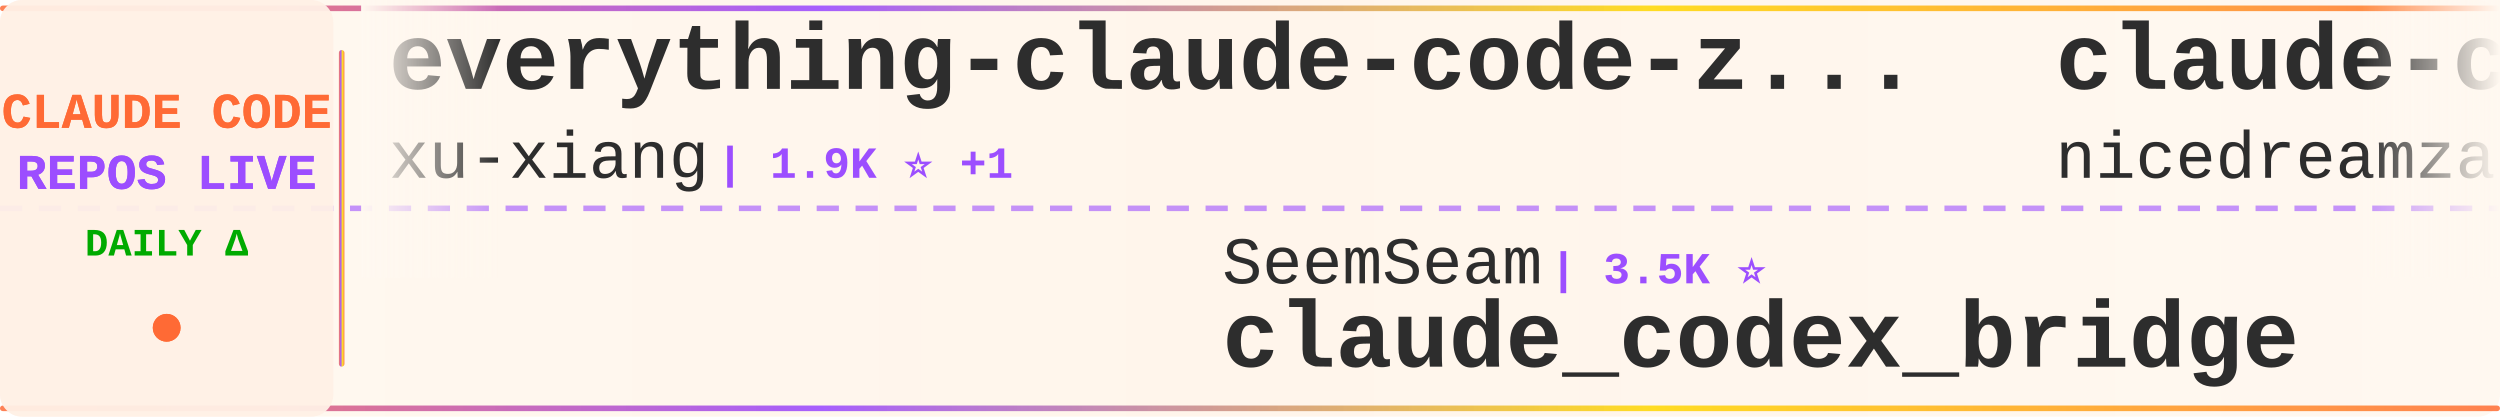
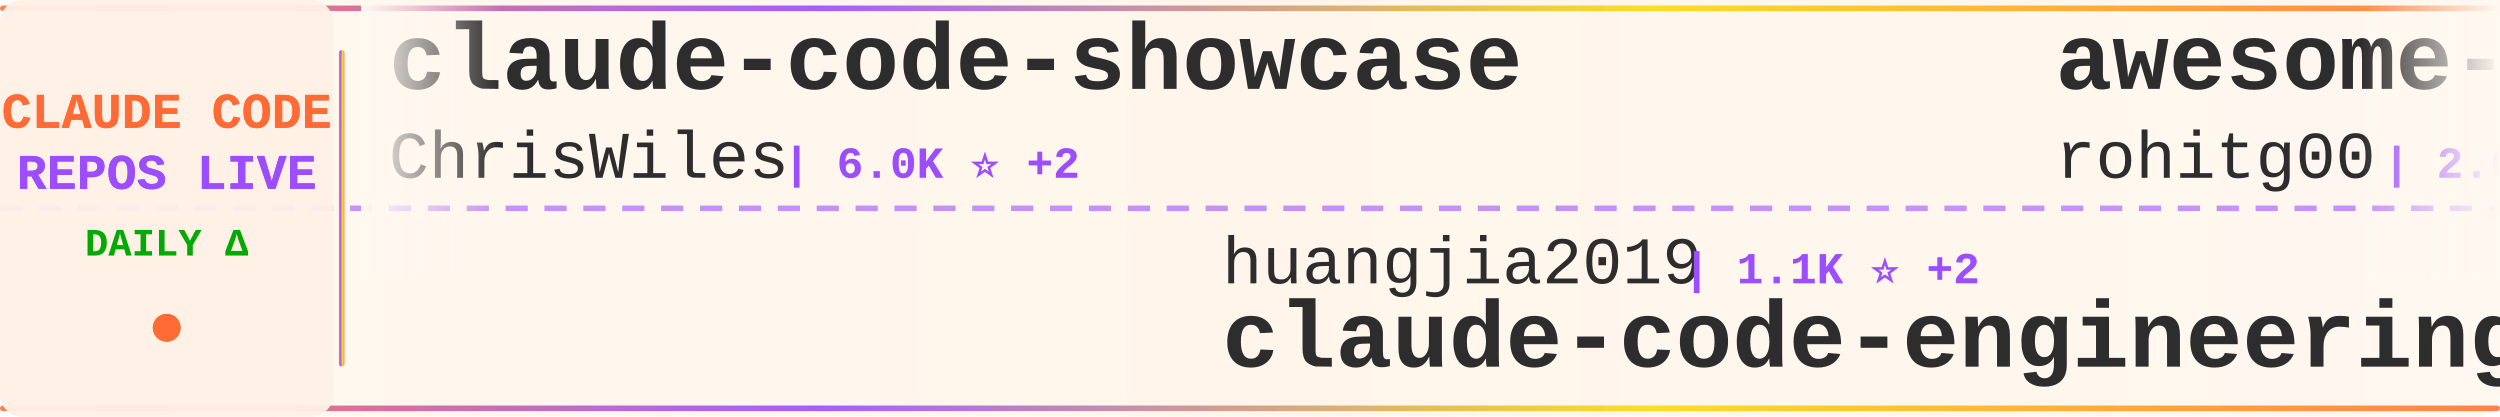
<svg xmlns="http://www.w3.org/2000/svg" width="900" height="150">
  <defs>
    <linearGradient id="tickerBg" x1="0%" y1="0%" x2="100%" y2="0%">
      <stop offset="0%" style="stop-color:#fff8f0;stop-opacity:0.98" />
      <stop offset="50%" style="stop-color:#fff5eb;stop-opacity:1" />
      <stop offset="100%" style="stop-color:#fff8f0;stop-opacity:0.98" />
    </linearGradient>
    <linearGradient id="borderGrad" x1="0%" y1="0%" x2="100%" y2="0%">
      <stop offset="0%" style="stop-color:#FF6B35;stop-opacity:0.85">
        <animate attributeName="stop-opacity" values="0.85;1;0.85" dur="2s" repeatCount="indefinite" />
      </stop>
      <stop offset="33%" style="stop-color:#9C4EFF;stop-opacity:0.9">
        <animate attributeName="stop-opacity" values="0.9;1;0.9" dur="2.2s" repeatCount="indefinite" />
      </stop>
      <stop offset="66%" style="stop-color:#FFD700;stop-opacity:0.85">
        <animate attributeName="stop-opacity" values="0.85;1;0.85" dur="1.8s" repeatCount="indefinite" />
      </stop>
      <stop offset="100%" style="stop-color:#FF6B35;stop-opacity:0.85">
        <animate attributeName="stop-opacity" values="0.85;1;0.85" dur="2s" repeatCount="indefinite" />
      </stop>
    </linearGradient>
    <filter id="textGlow">
      <feGaussianBlur stdDeviation="0.15" result="coloredBlur" />
      <feMerge>
        <feMergeNode in="coloredBlur" />
        <feMergeNode in="SourceGraphic" />
      </feMerge>
    </filter>
    <filter id="metricGlow">
      <feGaussianBlur stdDeviation="0.2" result="coloredBlur" />
      <feMerge>
        <feMergeNode in="coloredBlur" />
        <feMergeNode in="SourceGraphic" />
      </feMerge>
    </filter>
    <linearGradient id="leftFade" x1="0%" y1="0%" x2="100%" y2="0%">
      <stop offset="0%" style="stop-color:#fff8f0;stop-opacity:1" />
      <stop offset="100%" style="stop-color:#fff8f0;stop-opacity:0" />
    </linearGradient>
    <linearGradient id="rightFade" x1="0%" y1="0%" x2="100%" y2="0%">
      <stop offset="0%" style="stop-color:#fff8f0;stop-opacity:0" />
      <stop offset="100%" style="stop-color:#fff8f0;stop-opacity:1" />
    </linearGradient>
  </defs>
  <rect width="900" height="150" fill="url(#tickerBg)" rx="8" />
  <rect x="0" y="2" width="900" height="2" fill="url(#borderGrad)" rx="1" />
  <rect x="0" y="146" width="900" height="2" fill="url(#borderGrad)" rx="1" />
  <line x1="0" y1="75" x2="900" y2="75" stroke="#9C4EFF" stroke-width="2" stroke-dasharray="8 6" opacity="0.6" />
  <rect x="0" y="0" width="120" height="150" fill="#fff0e6" opacity="0.95" rx="8" />
  <text x="60" y="46" font-family="'Courier New', monospace" font-size="18" font-weight="bold" fill="#FF6B35" text-anchor="middle" filter="url(#textGlow)">
    CLAUDE CODE
  </text>
  <text x="60" y="68" font-family="'Courier New', monospace" font-size="18" font-weight="bold" fill="#9C4EFF" text-anchor="middle" filter="url(#textGlow)">
    REPOS LIVE
  </text>
  <text x="60" y="92" font-family="'Courier New', monospace" font-size="14" font-weight="bold" fill="#00aa00" text-anchor="middle">
    DAILY Δ
  </text>
  <circle cx="60" cy="118" r="5" fill="#FF6B35" filter="url(#metricGlow)">
    <animate attributeName="r" values="4;6;4" dur="1.5s" repeatCount="indefinite" />
    <animate attributeName="opacity" values="0.6;1;0.6" dur="1.5s" repeatCount="indefinite" />
  </circle>
  <rect x="122" y="18" width="2" height="114" fill="url(#borderGrad)" rx="1" />
  <clipPath id="tickerClip">
    <rect x="130" y="0" width="770" height="150" />
  </clipPath>
  <g clip-path="url(#tickerClip)">
    <g id="tickerItems">
      <animateTransform attributeName="transform" attributeType="XML" type="translate" from="0 0" to="-3000 0" dur="54s" repeatCount="indefinite" />
      <g transform="translate(0, 0)">
-         <text x="140" y="32" font-family="'Courier New', monospace" font-size="34" font-weight="bold" fill="#2d2d2d">everything-claude-code-z...</text>
-         <text x="140" y="64" font-family="'Courier New', monospace" font-size="24" font-weight="normal" fill="#2d2d2d" opacity="1.0">xu-xiang</text>
-         <text x="258" y="64" font-family="'Courier New', monospace" font-size="16" font-weight="bold" fill="#9C4EFF"> | 1.9K ⭐ +1</text>
+         <text x="140" y="32" font-family="'Courier New', monospace" font-size="34" font-weight="bold" fill="#2d2d2d">claude-code-showcase</text>
+         <text x="140" y="64" font-family="'Courier New', monospace" font-size="24" font-weight="normal" fill="#2d2d2d" opacity="1.0">ChrisWiles</text>
+         <text x="282" y="64" font-family="'Courier New', monospace" font-size="16" font-weight="bold" fill="#9C4EFF"> | 6.0K ⭐ +2</text>
      </g>
      <g transform="translate(300, 0)">
-         <text x="140" y="102" font-family="'Courier New', monospace" font-size="24" font-weight="normal" fill="#2d2d2d" opacity="1.0">SeemSeam</text>
-         <text x="258" y="102" font-family="'Courier New', monospace" font-size="16" font-weight="bold" fill="#9C4EFF"> | 3.5K ⭐</text>
-         <text x="140" y="132" font-family="'Courier New', monospace" font-size="34" font-weight="bold" fill="#2d2d2d">claude_codex_bridge</text>
+         <text x="140" y="102" font-family="'Courier New', monospace" font-size="24" font-weight="normal" fill="#2d2d2d" opacity="1.0">huangjia2019</text>
+         <text x="306" y="102" font-family="'Courier New', monospace" font-size="16" font-weight="bold" fill="#9C4EFF"> | 1.1K ⭐ +2</text>
+         <text x="140" y="132" font-family="'Courier New', monospace" font-size="34" font-weight="bold" fill="#2d2d2d">claude-code-engineering</text>
      </g>
      <g transform="translate(600, 0)">
-         <text x="140" y="32" font-family="'Courier New', monospace" font-size="34" font-weight="bold" fill="#2d2d2d">claude-code-local</text>
-         <text x="140" y="64" font-family="'Courier New', monospace" font-size="24" font-weight="normal" fill="#2d2d2d" opacity="1.0">nicedreamzapp</text>
-         <text x="318" y="64" font-family="'Courier New', monospace" font-size="16" font-weight="bold" fill="#9C4EFF"> | 3.2K ⭐ +1</text>
+         <text x="140" y="32" font-family="'Courier New', monospace" font-size="34" font-weight="bold" fill="#2d2d2d">awesome-claude-code-tool...</text>
+         <text x="140" y="64" font-family="'Courier New', monospace" font-size="24" font-weight="normal" fill="#2d2d2d" opacity="1.0">rohitg00</text>
+         <text x="258" y="64" font-family="'Courier New', monospace" font-size="16" font-weight="bold" fill="#9C4EFF"> | 2.6K ⭐ +2</text>
      </g>
      <g transform="translate(900, 0)">
-         <text x="140" y="102" font-family="'Courier New', monospace" font-size="24" font-weight="normal" fill="#2d2d2d" opacity="1.0">edmund-io</text>
-         <text x="270" y="102" font-family="'Courier New', monospace" font-size="16" font-weight="bold" fill="#9C4EFF"> | 1.5K ⭐ +1</text>
-         <text x="140" y="132" font-family="'Courier New', monospace" font-size="34" font-weight="bold" fill="#2d2d2d">edmunds-claude-code</text>
+         <text x="140" y="102" font-family="'Courier New', monospace" font-size="24" font-weight="normal" fill="#2d2d2d" opacity="1.0">Alishahryar1</text>
+         <text x="306" y="102" font-family="'Courier New', monospace" font-size="16" font-weight="bold" fill="#9C4EFF"> | 52.4K ⭐ +204</text>
+         <text x="140" y="132" font-family="'Courier New', monospace" font-size="34" font-weight="bold" fill="#2d2d2d">free-claude-code</text>
      </g>
      <g transform="translate(1200, 0)">
-         <text x="140" y="32" font-family="'Courier New', monospace" font-size="34" font-weight="bold" fill="#2d2d2d">claude-code-from-source</text>
-         <text x="140" y="64" font-family="'Courier New', monospace" font-size="24" font-weight="normal" fill="#2d2d2d" opacity="1.0">alejandrobalderas</text>
-         <text x="366" y="64" font-family="'Courier New', monospace" font-size="16" font-weight="bold" fill="#9C4EFF"> | 2.8K ⭐</text>
+         <text x="140" y="32" font-family="'Courier New', monospace" font-size="34" font-weight="bold" fill="#2d2d2d">claude-code-guide</text>
+         <text x="140" y="64" font-family="'Courier New', monospace" font-size="24" font-weight="normal" fill="#2d2d2d" opacity="1.0">Cranot</text>
+         <text x="234" y="64" font-family="'Courier New', monospace" font-size="16" font-weight="bold" fill="#9C4EFF"> | 2.9K ⭐</text>
      </g>
      <g transform="translate(1500, 0)">
-         <text x="140" y="102" font-family="'Courier New', monospace" font-size="24" font-weight="normal" fill="#2d2d2d" opacity="1.0">guanshan</text>
-         <text x="258" y="102" font-family="'Courier New', monospace" font-size="16" font-weight="bold" fill="#9C4EFF"> | 61 ⭐</text>
-         <text x="140" y="132" font-family="'Courier New', monospace" font-size="34" font-weight="bold" fill="#2d2d2d">ClaudeCode</text>
+         <text x="140" y="102" font-family="'Courier New', monospace" font-size="24" font-weight="normal" fill="#2d2d2d" opacity="1.0">musistudio</text>
+         <text x="282" y="102" font-family="'Courier New', monospace" font-size="16" font-weight="bold" fill="#9C4EFF"> | 37.0K ⭐ +15</text>
+         <text x="140" y="132" font-family="'Courier New', monospace" font-size="34" font-weight="bold" fill="#2d2d2d">claude-code-router</text>
      </g>
      <g transform="translate(1800, 0)">
-         <text x="140" y="32" font-family="'Courier New', monospace" font-size="34" font-weight="bold" fill="#2d2d2d">everything-claude-code</text>
-         <text x="140" y="64" font-family="'Courier New', monospace" font-size="24" font-weight="normal" fill="#2d2d2d" opacity="1.0">WorldFlowAI</text>
-         <text x="294" y="64" font-family="'Courier New', monospace" font-size="16" font-weight="bold" fill="#9C4EFF"> | 1.9K ⭐ +7</text>
+         <text x="140" y="32" font-family="'Courier New', monospace" font-size="34" font-weight="bold" fill="#2d2d2d">claude-code-settings</text>
+         <text x="140" y="64" font-family="'Courier New', monospace" font-size="24" font-weight="normal" fill="#2d2d2d" opacity="1.0">feiskyer</text>
+         <text x="258" y="64" font-family="'Courier New', monospace" font-size="16" font-weight="bold" fill="#9C4EFF"> | 1.6K ⭐ +2</text>
      </g>
      <g transform="translate(2100, 0)">
-         <text x="140" y="102" font-family="'Courier New', monospace" font-size="24" font-weight="normal" fill="#2d2d2d" opacity="1.0">digitalsamba</text>
-         <text x="306" y="102" font-family="'Courier New', monospace" font-size="16" font-weight="bold" fill="#9C4EFF"> | 2.0K ⭐ +2</text>
-         <text x="140" y="132" font-family="'Courier New', monospace" font-size="34" font-weight="bold" fill="#2d2d2d">claude-code-video-toolki...</text>
+         <text x="140" y="102" font-family="'Courier New', monospace" font-size="24" font-weight="normal" fill="#2d2d2d" opacity="1.0">shanraisshan</text>
+         <text x="306" y="102" font-family="'Courier New', monospace" font-size="16" font-weight="bold" fill="#9C4EFF"> | 65.4K ⭐ +21</text>
+         <text x="140" y="132" font-family="'Courier New', monospace" font-size="34" font-weight="bold" fill="#2d2d2d">claude-code-best-practic...</text>
      </g>
      <g transform="translate(2400, 0)">
-         <text x="140" y="32" font-family="'Courier New', monospace" font-size="34" font-weight="bold" fill="#2d2d2d">ECC</text>
-         <text x="140" y="64" font-family="'Courier New', monospace" font-size="24" font-weight="normal" fill="#2d2d2d" opacity="1.0">affaan-m</text>
-         <text x="258" y="64" font-family="'Courier New', monospace" font-size="16" font-weight="bold" fill="#9C4EFF"> | 245.0K ⭐ +162</text>
+         <text x="140" y="32" font-family="'Courier New', monospace" font-size="34" font-weight="bold" fill="#2d2d2d">Claude-Code</text>
+         <text x="140" y="64" font-family="'Courier New', monospace" font-size="24" font-weight="normal" fill="#2d2d2d" opacity="1.0">OrcaWhisper</text>
+         <text x="294" y="64" font-family="'Courier New', monospace" font-size="16" font-weight="bold" fill="#9C4EFF"> | 92 ⭐</text>
      </g>
      <g transform="translate(2700, 0)">
        <text x="140" y="102" font-family="'Courier New', monospace" font-size="24" font-weight="normal" fill="#2d2d2d" opacity="1.0">anthropics</text>
-         <text x="282" y="102" font-family="'Courier New', monospace" font-size="16" font-weight="bold" fill="#9C4EFF"> | 6.1K ⭐ +2</text>
-         <text x="140" y="132" font-family="'Courier New', monospace" font-size="34" font-weight="bold" fill="#2d2d2d">claude-code-security-rev...</text>
+         <text x="282" y="102" font-family="'Courier New', monospace" font-size="16" font-weight="bold" fill="#9C4EFF"> | 172.8K ⭐ +87</text>
+         <text x="140" y="132" font-family="'Courier New', monospace" font-size="34" font-weight="bold" fill="#2d2d2d">skills</text>
      </g>
      <g transform="translate(3000, 0)">
-         <text x="140" y="32" font-family="'Courier New', monospace" font-size="34" font-weight="bold" fill="#2d2d2d">everything-claude-code-z...</text>
-         <text x="140" y="64" font-family="'Courier New', monospace" font-size="24" font-weight="normal" fill="#2d2d2d" opacity="1.0">xu-xiang</text>
-         <text x="258" y="64" font-family="'Courier New', monospace" font-size="16" font-weight="bold" fill="#9C4EFF"> | 1.9K ⭐ +1</text>
+         <text x="140" y="32" font-family="'Courier New', monospace" font-size="34" font-weight="bold" fill="#2d2d2d">claude-code-showcase</text>
+         <text x="140" y="64" font-family="'Courier New', monospace" font-size="24" font-weight="normal" fill="#2d2d2d" opacity="1.0">ChrisWiles</text>
+         <text x="282" y="64" font-family="'Courier New', monospace" font-size="16" font-weight="bold" fill="#9C4EFF"> | 6.0K ⭐ +2</text>
      </g>
      <g transform="translate(3300, 0)">
-         <text x="140" y="102" font-family="'Courier New', monospace" font-size="24" font-weight="normal" fill="#2d2d2d" opacity="1.0">SeemSeam</text>
-         <text x="258" y="102" font-family="'Courier New', monospace" font-size="16" font-weight="bold" fill="#9C4EFF"> | 3.5K ⭐</text>
-         <text x="140" y="132" font-family="'Courier New', monospace" font-size="34" font-weight="bold" fill="#2d2d2d">claude_codex_bridge</text>
+         <text x="140" y="102" font-family="'Courier New', monospace" font-size="24" font-weight="normal" fill="#2d2d2d" opacity="1.0">huangjia2019</text>
+         <text x="306" y="102" font-family="'Courier New', monospace" font-size="16" font-weight="bold" fill="#9C4EFF"> | 1.1K ⭐ +2</text>
+         <text x="140" y="132" font-family="'Courier New', monospace" font-size="34" font-weight="bold" fill="#2d2d2d">claude-code-engineering</text>
      </g>
      <g transform="translate(3600, 0)">
-         <text x="140" y="32" font-family="'Courier New', monospace" font-size="34" font-weight="bold" fill="#2d2d2d">claude-code-local</text>
-         <text x="140" y="64" font-family="'Courier New', monospace" font-size="24" font-weight="normal" fill="#2d2d2d" opacity="1.0">nicedreamzapp</text>
-         <text x="318" y="64" font-family="'Courier New', monospace" font-size="16" font-weight="bold" fill="#9C4EFF"> | 3.2K ⭐ +1</text>
+         <text x="140" y="32" font-family="'Courier New', monospace" font-size="34" font-weight="bold" fill="#2d2d2d">awesome-claude-code-tool...</text>
+         <text x="140" y="64" font-family="'Courier New', monospace" font-size="24" font-weight="normal" fill="#2d2d2d" opacity="1.0">rohitg00</text>
+         <text x="258" y="64" font-family="'Courier New', monospace" font-size="16" font-weight="bold" fill="#9C4EFF"> | 2.6K ⭐ +2</text>
      </g>
      <g transform="translate(3900, 0)">
-         <text x="140" y="102" font-family="'Courier New', monospace" font-size="24" font-weight="normal" fill="#2d2d2d" opacity="1.0">edmund-io</text>
-         <text x="270" y="102" font-family="'Courier New', monospace" font-size="16" font-weight="bold" fill="#9C4EFF"> | 1.5K ⭐ +1</text>
-         <text x="140" y="132" font-family="'Courier New', monospace" font-size="34" font-weight="bold" fill="#2d2d2d">edmunds-claude-code</text>
+         <text x="140" y="102" font-family="'Courier New', monospace" font-size="24" font-weight="normal" fill="#2d2d2d" opacity="1.0">Alishahryar1</text>
+         <text x="306" y="102" font-family="'Courier New', monospace" font-size="16" font-weight="bold" fill="#9C4EFF"> | 52.4K ⭐ +204</text>
+         <text x="140" y="132" font-family="'Courier New', monospace" font-size="34" font-weight="bold" fill="#2d2d2d">free-claude-code</text>
      </g>
    </g>
  </g>
  <rect x="130" y="0" width="50" height="100" fill="url(#leftFade)" />
  <rect x="850" y="0" width="50" height="100" fill="url(#rightFade)" />
</svg>
